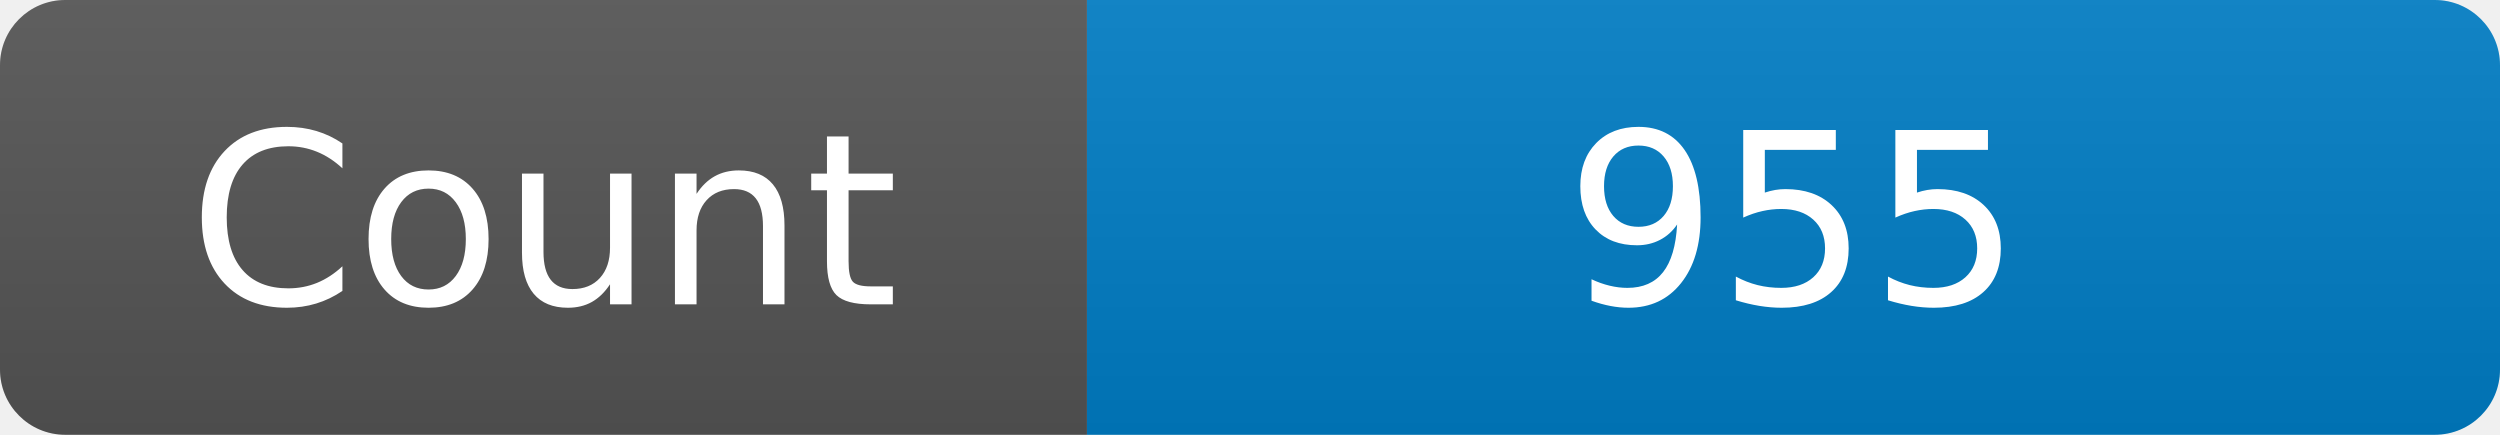
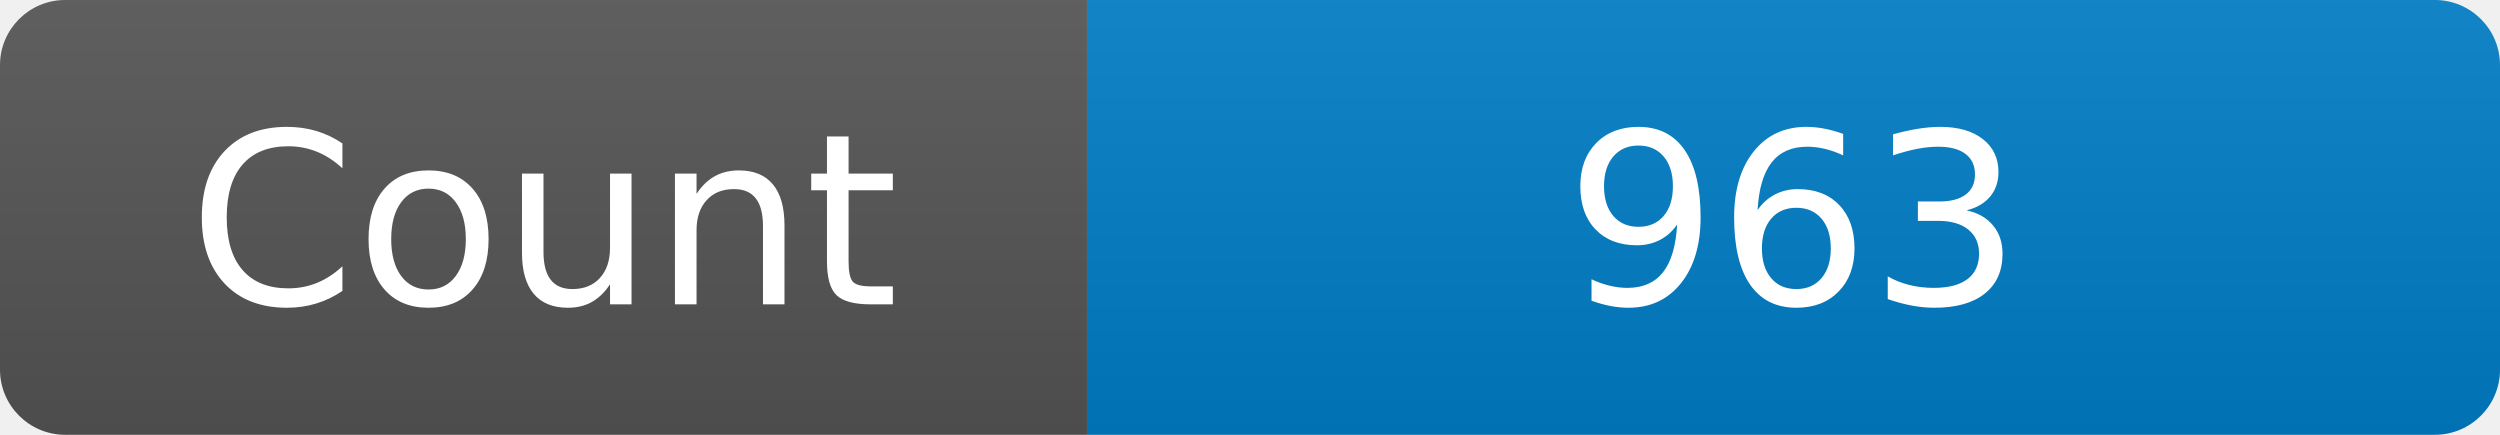
<svg xmlns="http://www.w3.org/2000/svg" width="115" height="20" role="img" aria-label="Maintained?: yes">
  <linearGradient id="s" x2="0" y2="100%">
    <stop offset="0" stop-color="#bbb" stop-opacity=".1" />
    <stop offset="1" stop-opacity=".1" />
  </linearGradient>
  <clipPath id="r">
    <rect width="115" height="20" rx="3" fill="#fff" />
  </clipPath>
  <g clip-path="url(#r)">
    <rect width="50" height="20" fill="#555" />
    <rect x="50" width="160" height="20" fill="#007ec6" />
    <rect width="115" height="20" fill="url(#s)" />
  </g>
  <g fill="#fff" text-anchor="middle" font-family="Verdana,Geneva,DejaVu Sans,sans-serif" font-size="110">
    <text x="250" y="140" transform="scale(.1)" fill="#fff">Count</text>
-     <text x="825" y="140" transform="scale(.1)" fill="#fff">955</text>
+     <text x="825" y="140" transform="scale(.1)" fill="#fff">963</text>
  </g>
</svg>
